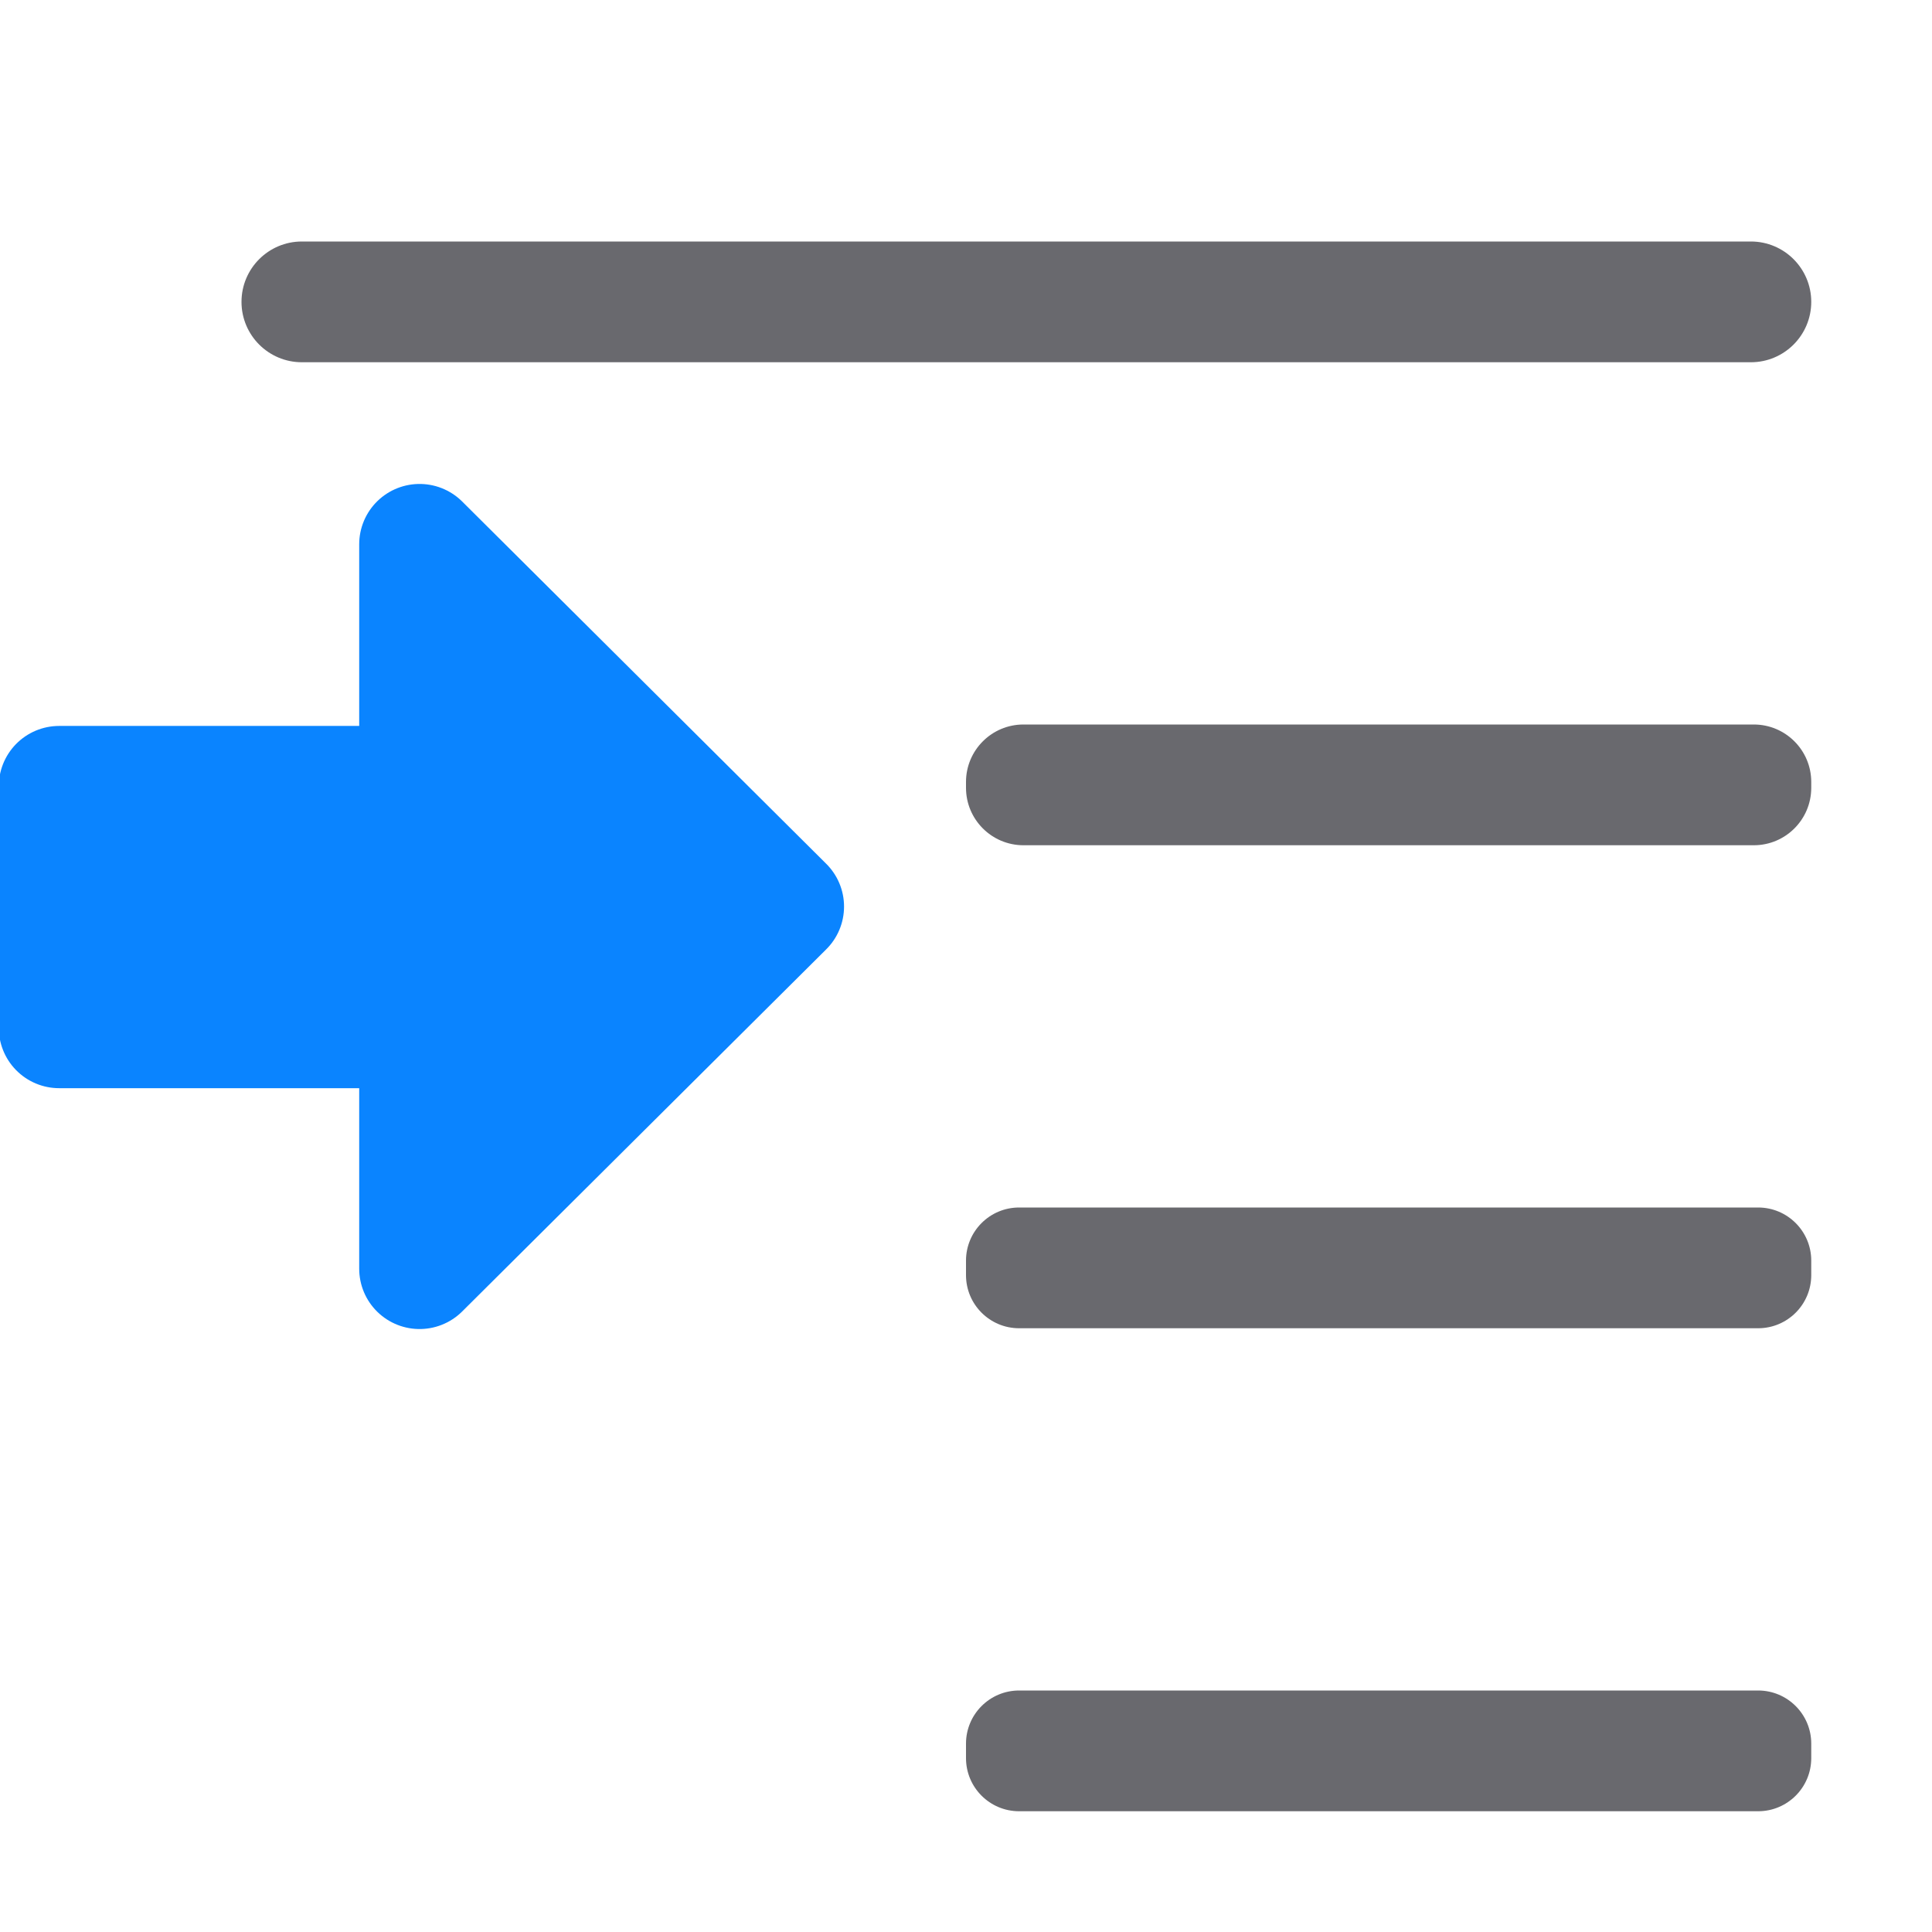
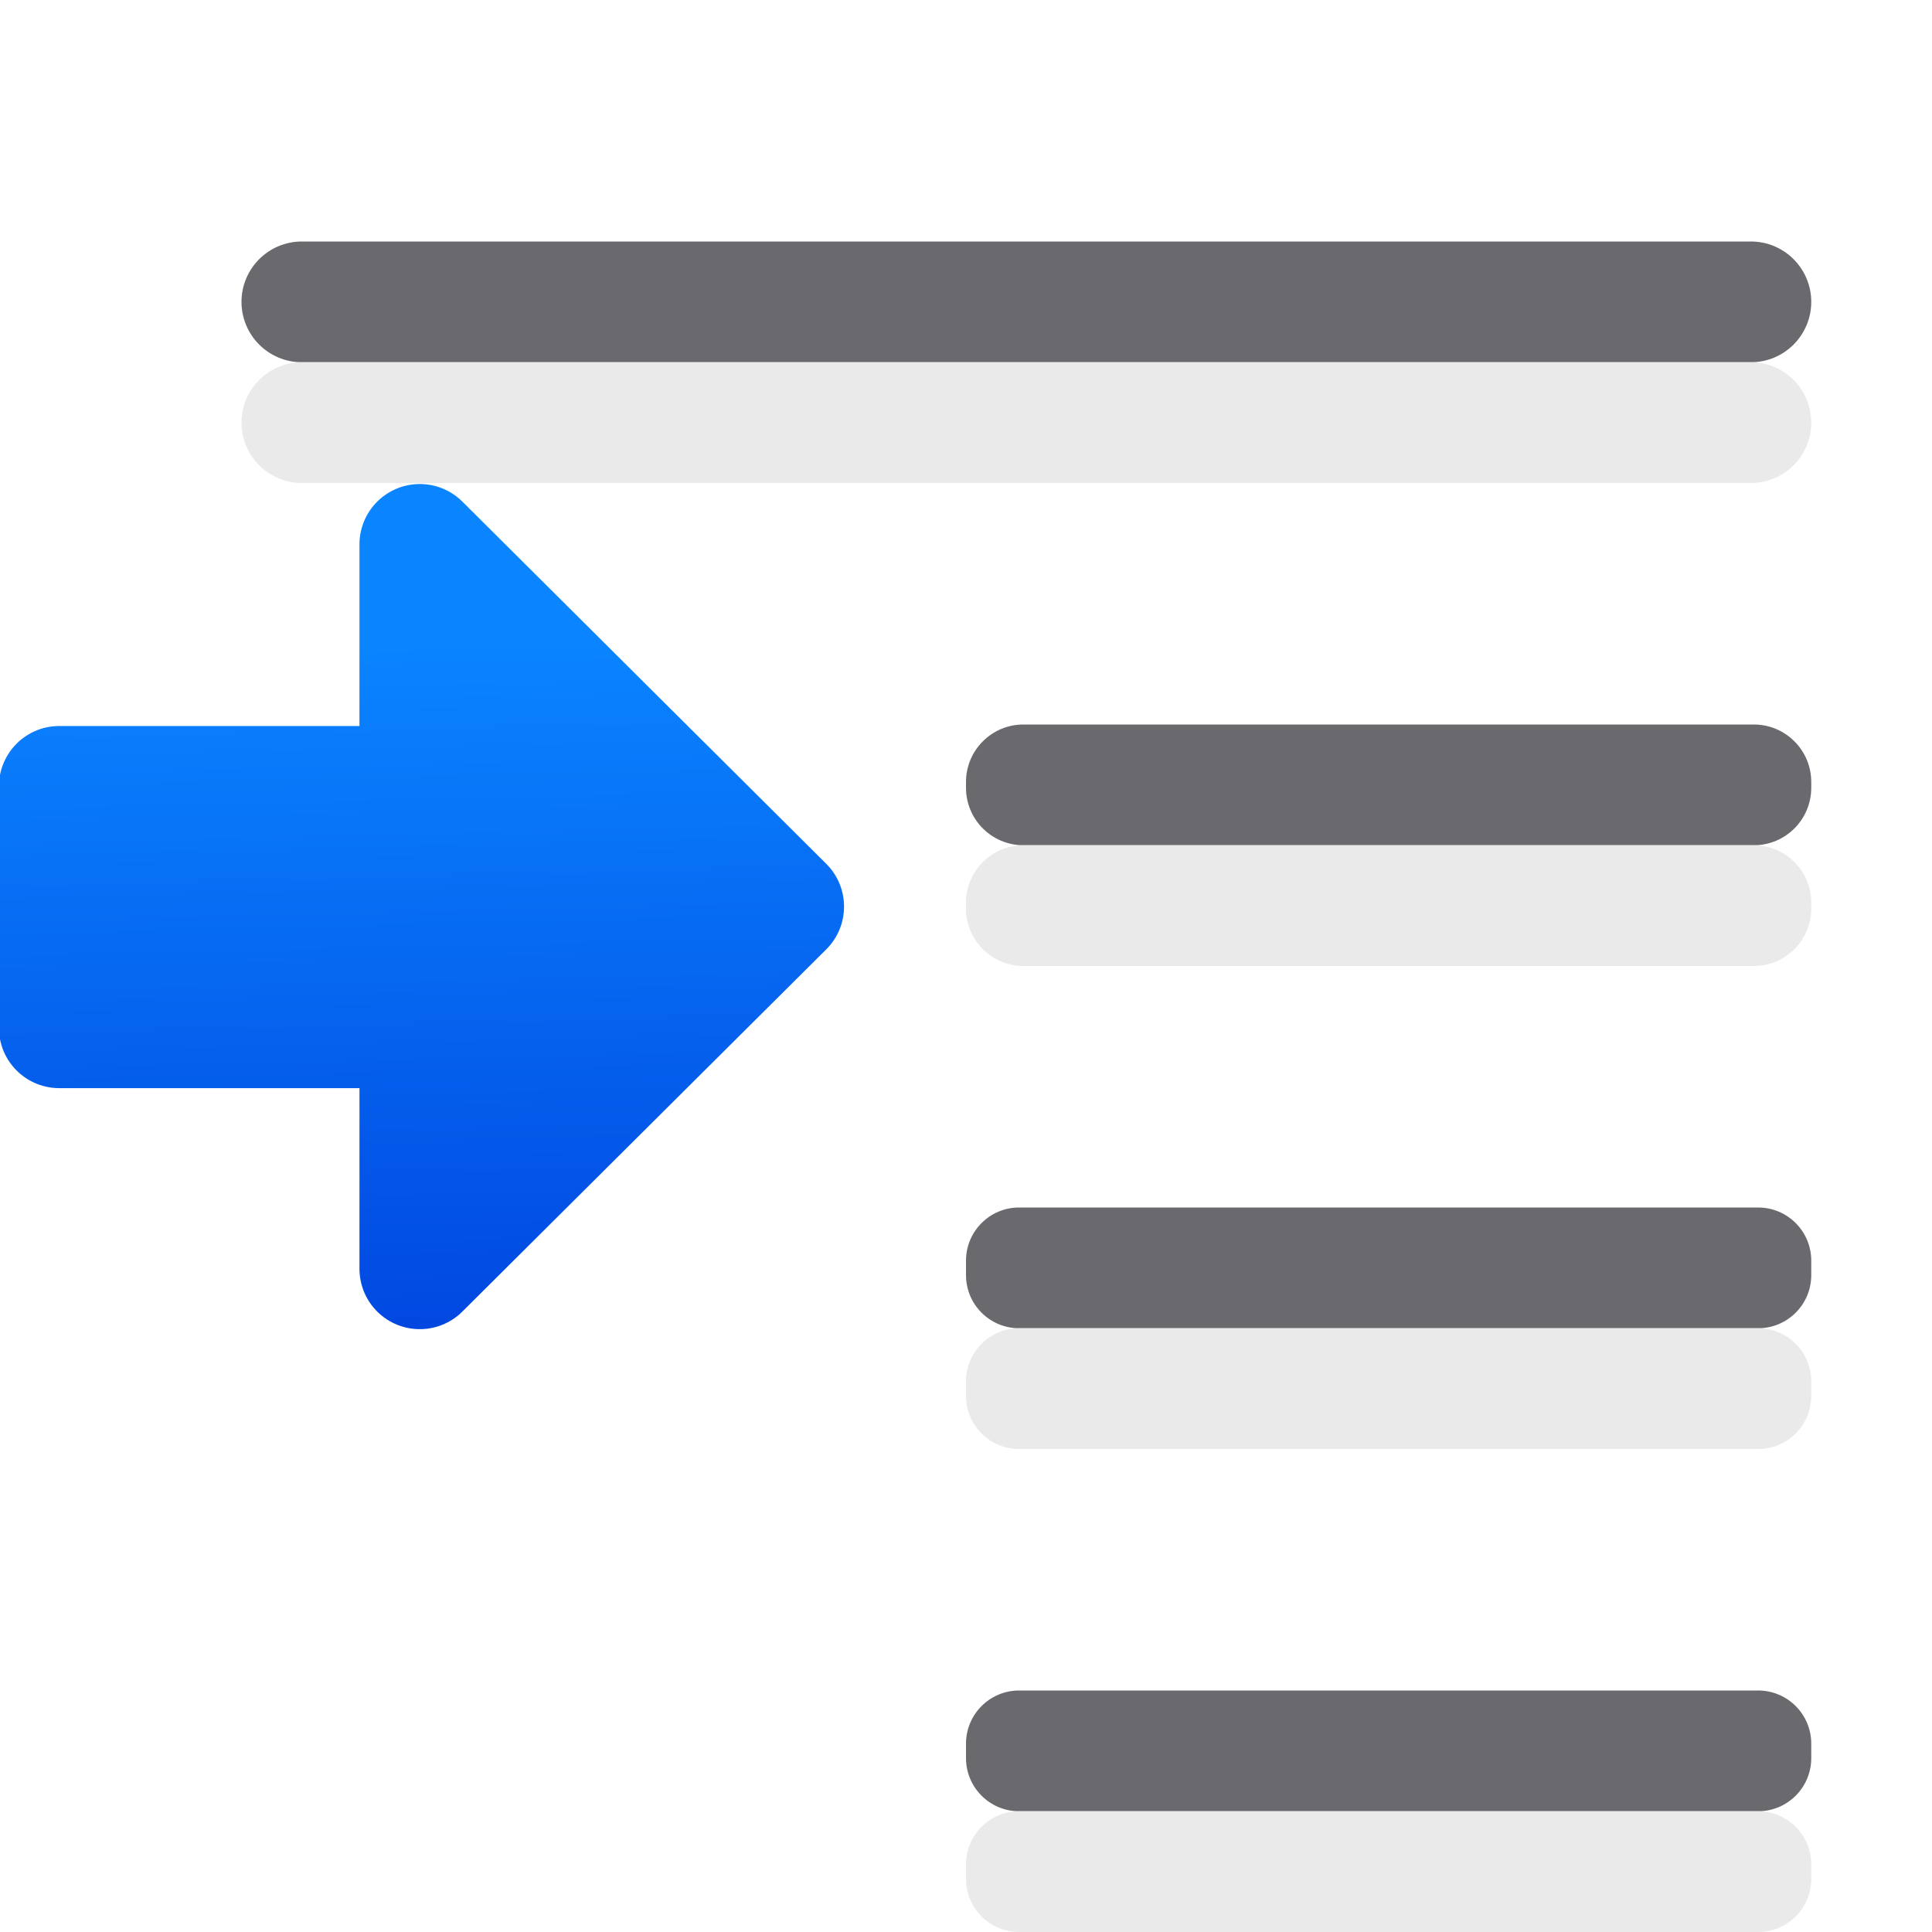
- <svg xmlns="http://www.w3.org/2000/svg" viewBox="0 0 16 16">
-   <g fill="#0a84ff" stroke="#0a84ff" stroke-linecap="round" stroke-linejoin="round" transform="matrix(0 1 -1 0 6.989859 -4.988137)">
-     <path d="m5.522 6.492-3.015 3.003 3.015 3.004z" transform="matrix(0 1.000071 -.9988082 0 21.97951 -2.007299)" />
-     <path d="m11.5 3.5h2v3h-2z" />
+ <svg xmlns="http://www.w3.org/2000/svg" xmlns:xlink="http://www.w3.org/1999/xlink" viewBox="0 0 16 16" version="1.1" id="svg18">
+   <defs id="defs22">
+     <linearGradient xlink:href="#a" id="linearGradient859" x1="2.024" y1="10.694" x2="2.176" y2="4.321" gradientUnits="userSpaceOnUse" />
+     <linearGradient gradientTransform="translate(-41.89831)" id="a" gradientUnits="userSpaceOnUse" x1="14" x2="13.797" y1="22" y2="2.136">
+       <stop offset="0" stop-color="#0040dd" id="stop829" />
+       <stop offset="1" stop-color="#0a84ff" id="stop831" />
+     </linearGradient>
+   </defs>
+   <g style="fill:#0a84ff;stroke:#0a84ff;stroke-linecap:round;stroke-linejoin:round" transform="rotate(90,5.989377,1.00124)" id="g6-1">
+     <path style="fill:url(#linearGradient859);fill-opacity:1;stroke:url(#linearGradient859);stroke-width:0.999" d="m 3.504,4.508 -3.014,3 3.014,3 V 8.512 h 2.986 v -2 H 3.504 Z" transform="matrix(0,1,1,0,4.988137,0.010127)" id="path2-2" />
  </g>
-   <g fill="#69696e">
-     <rect height="1" ry=".5" width="13" x="2" y="2" />
-     <rect height="1" ry=".44" width="7" x="8" y="10" />
-     <rect height="1" ry=".476" width="7" x="8" y="6" />
-     <rect height="1" ry=".44" width="7" x="8" y="14" />
+   <g fill="#69696e" id="g16">
+     <rect height="1" ry=".5" width="13" x="2" y="2" id="rect8" />
+     <rect height="1" ry=".44" width="7" x="8" y="10" id="rect10" />
+     <rect height="1" ry=".476" width="7" x="8" y="6" id="rect12" />
+     <rect height="1" ry=".44" width="7" x="8" y="14" id="rect14" />
+   </g>
+   <g id="g883" transform="translate(0,1)" style="fill:#e9e9e9;fill-opacity:0.992">
+     <rect id="rect875" y="2" x="2" width="13" ry="0.5" height="1" style="fill:#e9e9e9;fill-opacity:0.992" />
+     <rect id="rect877" y="10" x="8" width="7" ry="0.44" height="1" style="fill:#e9e9e9;fill-opacity:0.992" />
+     <rect id="rect879" y="6" x="8" width="7" ry="0.476" height="1" style="fill:#e9e9e9;fill-opacity:0.992" />
+     <rect id="rect881" y="14" x="8" width="7" ry="0.44" height="1" style="fill:#e9e9e9;fill-opacity:0.992" />
  </g>
</svg>
